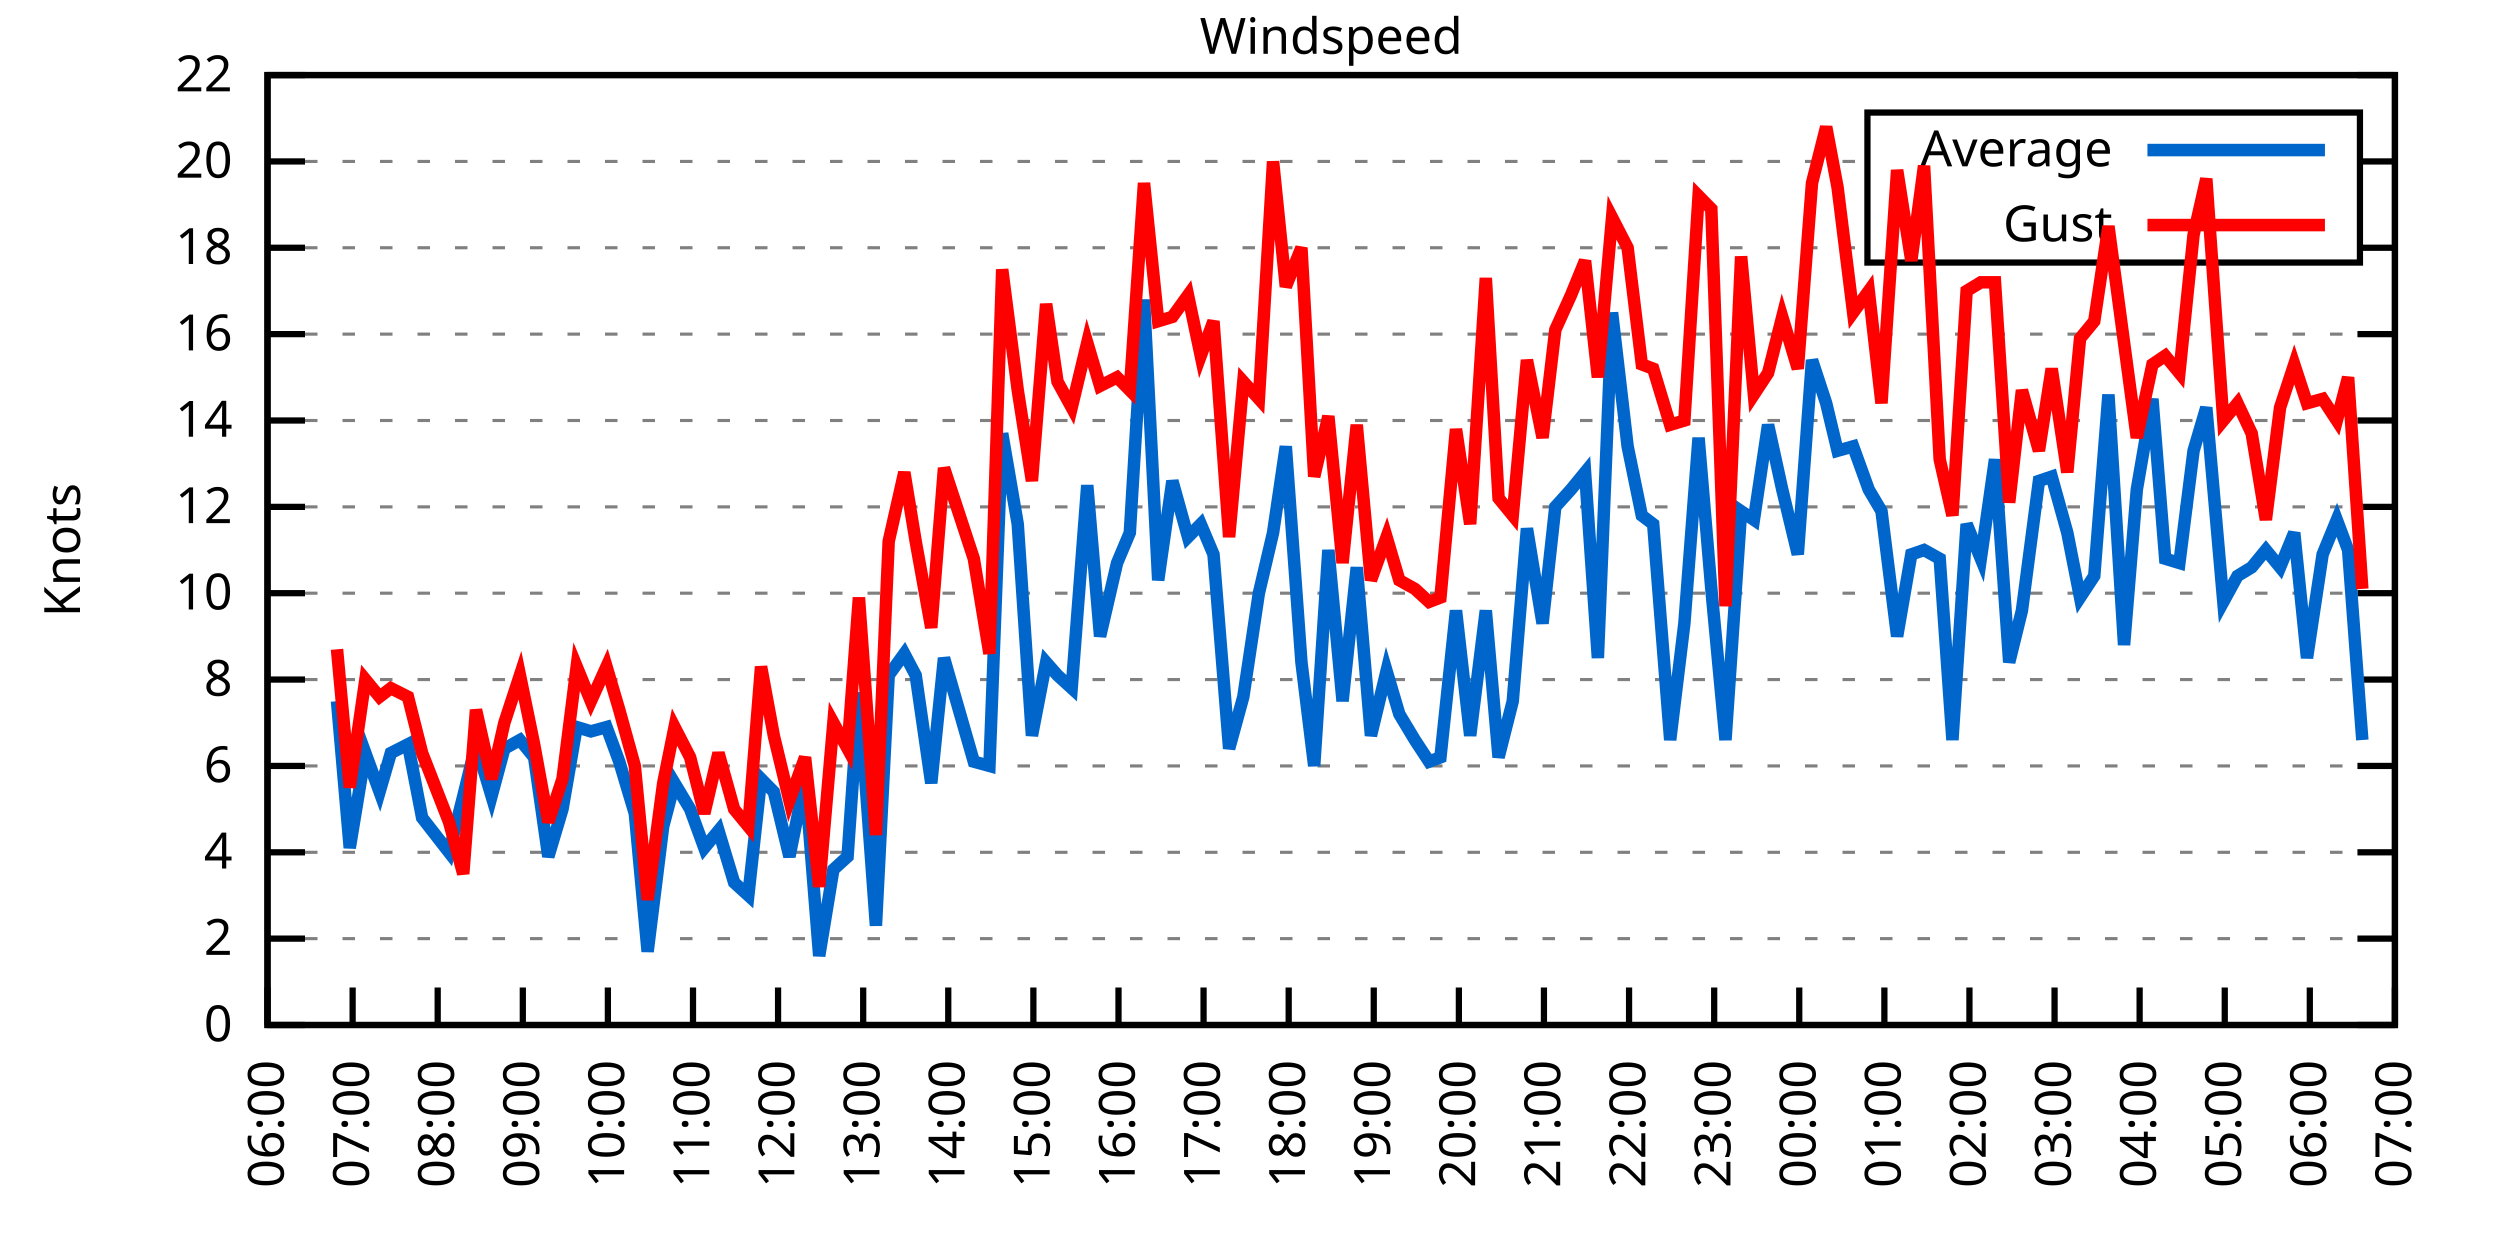
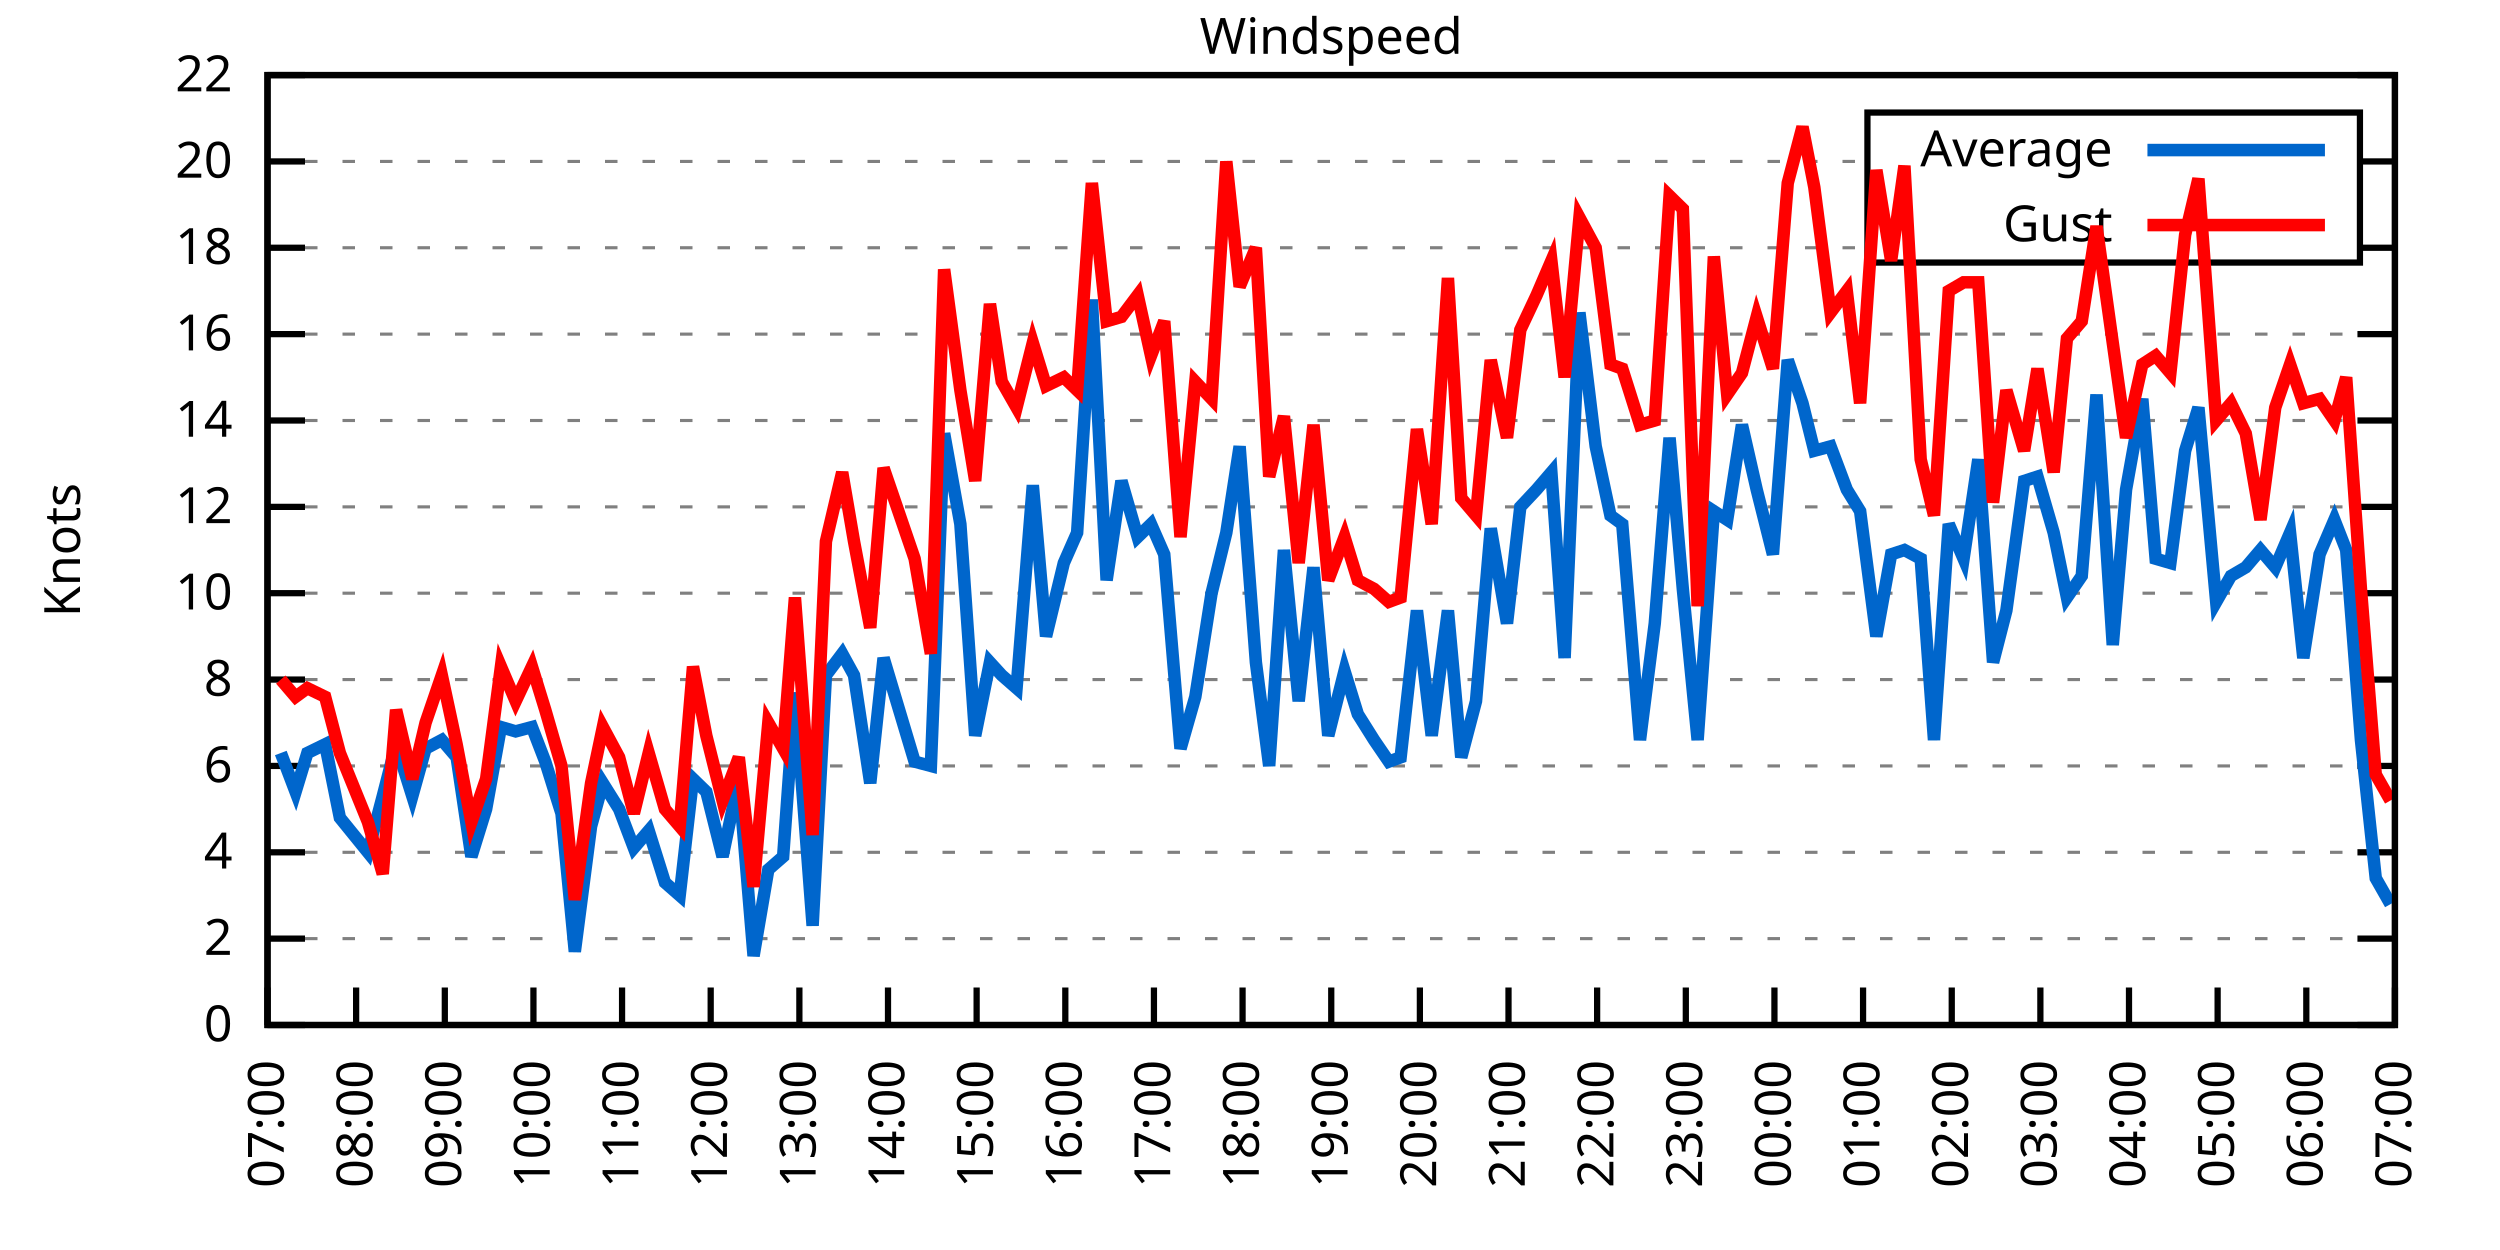
<svg xmlns="http://www.w3.org/2000/svg" xmlns:xlink="http://www.w3.org/1999/xlink" width="400" height="200" viewBox="0 0 400 200">
  <g id="gnuplot_canvas">
    <rect x="0" y="0" width="400" height="200" fill="none" />
    <defs>
      <circle id="gpDot" r="0.5" stroke-width="0.5" stroke="currentColor" />
      <path id="gpPt0" stroke-width="0.333" stroke="currentColor" d="M-1,0 h2 M0,-1 v2" />
      <path id="gpPt1" stroke-width="0.333" stroke="currentColor" d="M-1,-1 L1,1 M1,-1 L-1,1" />
      <path id="gpPt2" stroke-width="0.333" stroke="currentColor" d="M-1,0 L1,0 M0,-1 L0,1 M-1,-1 L1,1 M-1,1 L1,-1" />
      <rect id="gpPt3" stroke-width="0.333" stroke="currentColor" x="-1" y="-1" width="2" height="2" />
      <rect id="gpPt4" stroke-width="0.333" stroke="currentColor" fill="currentColor" x="-1" y="-1" width="2" height="2" />
      <circle id="gpPt5" stroke-width="0.333" stroke="currentColor" cx="0" cy="0" r="1" />
      <use xlink:href="#gpPt5" id="gpPt6" fill="currentColor" stroke="none" />
      <path id="gpPt7" stroke-width="0.333" stroke="currentColor" d="M0,-1.33 L-1.33,0.67 L1.33,0.67 z" />
      <use xlink:href="#gpPt7" id="gpPt8" fill="currentColor" stroke="none" />
      <use xlink:href="#gpPt7" id="gpPt9" stroke="currentColor" transform="rotate(180)" />
      <use xlink:href="#gpPt9" id="gpPt10" fill="currentColor" stroke="none" />
      <use xlink:href="#gpPt3" id="gpPt11" stroke="currentColor" transform="rotate(45)" />
      <use xlink:href="#gpPt11" id="gpPt12" fill="currentColor" stroke="none" />
      <path id="gpPt13" stroke-width="0.333" stroke="currentColor" d="M0,1.330 L1.265,0.411 L0.782,-1.067 L-0.782,-1.076 L-1.265,0.411 z" />
      <use xlink:href="#gpPt13" id="gpPt14" fill="currentColor" stroke="none" />
      <filter id="textbox" filterUnits="objectBoundingBox" x="0" y="0" height="1" width="1">
        <feFlood flood-color="white" flood-opacity="1" result="bgnd" />
        <feComposite in="SourceGraphic" in2="bgnd" operator="atop" />
      </filter>
      <filter id="greybox" filterUnits="objectBoundingBox" x="0" y="0" height="1" width="1">
        <feFlood flood-color="lightgrey" flood-opacity="1" result="grey" />
        <feComposite in="SourceGraphic" in2="grey" operator="atop" />
      </filter>
    </defs>
    <g fill="none" color="white" stroke="currentColor" stroke-width="1.00" stroke-linecap="butt" stroke-linejoin="miter">
</g>
    <g fill="none" color="black" stroke="currentColor" stroke-width="1.00" stroke-linecap="butt" stroke-linejoin="miter">
      <g stroke="none" shape-rendering="crispEdges">
        <polygon fill="rgb(255, 255, 255)" points="42.80,164.00 383.18,164.00 383.18,12.02 42.80,12.02 " />
      </g>
    </g>
    <g fill="none" color="black" stroke="currentColor" stroke-width="1.00" stroke-linecap="butt" stroke-linejoin="miter">
</g>
    <g fill="none" color="black" stroke="black" stroke-width="0.50" stroke-linecap="butt" stroke-linejoin="miter">
</g>
    <g fill="none" color="gray" stroke="currentColor" stroke-width="0.50" stroke-linecap="butt" stroke-linejoin="miter">
      <path stroke="gray" stroke-dasharray="2,4" class="gridline" d="M42.80,164.00 L383.19,164.00  " />
    </g>
    <g fill="none" color="gray" stroke="gray" stroke-width="1.00" stroke-linecap="butt" stroke-linejoin="miter">
</g>
    <g fill="none" color="black" stroke="currentColor" stroke-width="1.00" stroke-linecap="butt" stroke-linejoin="miter">
      <path stroke="black" d="M42.80,164.00 L48.80,164.00 M383.19,164.00 L377.19,164.00  " />
      <g transform="translate(37.20,166.60)" stroke="none" fill="black" font-family="Sans" font-size="8.00" text-anchor="end">
        <text>
          <tspan font-family="Sans"> 0</tspan>
        </text>
      </g>
    </g>
    <g fill="none" color="black" stroke="currentColor" stroke-width="1.00" stroke-linecap="butt" stroke-linejoin="miter">
</g>
    <g fill="none" color="black" stroke="black" stroke-width="0.50" stroke-linecap="butt" stroke-linejoin="miter">
</g>
    <g fill="none" color="gray" stroke="currentColor" stroke-width="0.50" stroke-linecap="butt" stroke-linejoin="miter">
      <path stroke="gray" stroke-dasharray="2,4" class="gridline" d="M42.80,150.18 L383.19,150.18  " />
    </g>
    <g fill="none" color="gray" stroke="gray" stroke-width="1.00" stroke-linecap="butt" stroke-linejoin="miter">
</g>
    <g fill="none" color="black" stroke="currentColor" stroke-width="1.00" stroke-linecap="butt" stroke-linejoin="miter">
      <path stroke="black" d="M42.80,150.18 L48.80,150.18 M383.19,150.18 L377.19,150.18  " />
      <g transform="translate(37.20,152.78)" stroke="none" fill="black" font-family="Sans" font-size="8.00" text-anchor="end">
        <text>
          <tspan font-family="Sans"> 2</tspan>
        </text>
      </g>
    </g>
    <g fill="none" color="black" stroke="currentColor" stroke-width="1.00" stroke-linecap="butt" stroke-linejoin="miter">
</g>
    <g fill="none" color="black" stroke="black" stroke-width="0.50" stroke-linecap="butt" stroke-linejoin="miter">
</g>
    <g fill="none" color="gray" stroke="currentColor" stroke-width="0.50" stroke-linecap="butt" stroke-linejoin="miter">
      <path stroke="gray" stroke-dasharray="2,4" class="gridline" d="M42.80,136.37 L383.19,136.37  " />
    </g>
    <g fill="none" color="gray" stroke="gray" stroke-width="1.00" stroke-linecap="butt" stroke-linejoin="miter">
</g>
    <g fill="none" color="black" stroke="currentColor" stroke-width="1.00" stroke-linecap="butt" stroke-linejoin="miter">
      <path stroke="black" d="M42.80,136.37 L48.80,136.37 M383.19,136.37 L377.19,136.37  " />
      <g transform="translate(37.20,138.97)" stroke="none" fill="black" font-family="Sans" font-size="8.00" text-anchor="end">
        <text>
          <tspan font-family="Sans"> 4</tspan>
        </text>
      </g>
    </g>
    <g fill="none" color="black" stroke="currentColor" stroke-width="1.00" stroke-linecap="butt" stroke-linejoin="miter">
</g>
    <g fill="none" color="black" stroke="black" stroke-width="0.50" stroke-linecap="butt" stroke-linejoin="miter">
</g>
    <g fill="none" color="gray" stroke="currentColor" stroke-width="0.50" stroke-linecap="butt" stroke-linejoin="miter">
      <path stroke="gray" stroke-dasharray="2,4" class="gridline" d="M42.80,122.55 L383.19,122.55  " />
    </g>
    <g fill="none" color="gray" stroke="gray" stroke-width="1.00" stroke-linecap="butt" stroke-linejoin="miter">
</g>
    <g fill="none" color="black" stroke="currentColor" stroke-width="1.00" stroke-linecap="butt" stroke-linejoin="miter">
      <path stroke="black" d="M42.80,122.55 L48.80,122.55 M383.19,122.55 L377.19,122.55  " />
      <g transform="translate(37.20,125.15)" stroke="none" fill="black" font-family="Sans" font-size="8.00" text-anchor="end">
        <text>
          <tspan font-family="Sans"> 6</tspan>
        </text>
      </g>
    </g>
    <g fill="none" color="black" stroke="currentColor" stroke-width="1.00" stroke-linecap="butt" stroke-linejoin="miter">
</g>
    <g fill="none" color="black" stroke="black" stroke-width="0.50" stroke-linecap="butt" stroke-linejoin="miter">
</g>
    <g fill="none" color="gray" stroke="currentColor" stroke-width="0.50" stroke-linecap="butt" stroke-linejoin="miter">
      <path stroke="gray" stroke-dasharray="2,4" class="gridline" d="M42.80,108.73 L383.19,108.73  " />
    </g>
    <g fill="none" color="gray" stroke="gray" stroke-width="1.00" stroke-linecap="butt" stroke-linejoin="miter">
</g>
    <g fill="none" color="black" stroke="currentColor" stroke-width="1.00" stroke-linecap="butt" stroke-linejoin="miter">
      <path stroke="black" d="M42.80,108.73 L48.80,108.73 M383.19,108.73 L377.19,108.73  " />
      <g transform="translate(37.20,111.33)" stroke="none" fill="black" font-family="Sans" font-size="8.00" text-anchor="end">
        <text>
          <tspan font-family="Sans"> 8</tspan>
        </text>
      </g>
    </g>
    <g fill="none" color="black" stroke="currentColor" stroke-width="1.00" stroke-linecap="butt" stroke-linejoin="miter">
</g>
    <g fill="none" color="black" stroke="black" stroke-width="0.50" stroke-linecap="butt" stroke-linejoin="miter">
</g>
    <g fill="none" color="gray" stroke="currentColor" stroke-width="0.50" stroke-linecap="butt" stroke-linejoin="miter">
      <path stroke="gray" stroke-dasharray="2,4" class="gridline" d="M42.80,94.91 L383.19,94.91  " />
    </g>
    <g fill="none" color="gray" stroke="gray" stroke-width="1.00" stroke-linecap="butt" stroke-linejoin="miter">
</g>
    <g fill="none" color="black" stroke="currentColor" stroke-width="1.00" stroke-linecap="butt" stroke-linejoin="miter">
      <path stroke="black" d="M42.80,94.91 L48.80,94.91 M383.19,94.91 L377.19,94.91  " />
      <g transform="translate(37.20,97.51)" stroke="none" fill="black" font-family="Sans" font-size="8.00" text-anchor="end">
        <text>
          <tspan font-family="Sans"> 10</tspan>
        </text>
      </g>
    </g>
    <g fill="none" color="black" stroke="currentColor" stroke-width="1.00" stroke-linecap="butt" stroke-linejoin="miter">
</g>
    <g fill="none" color="black" stroke="black" stroke-width="0.50" stroke-linecap="butt" stroke-linejoin="miter">
</g>
    <g fill="none" color="gray" stroke="currentColor" stroke-width="0.50" stroke-linecap="butt" stroke-linejoin="miter">
      <path stroke="gray" stroke-dasharray="2,4" class="gridline" d="M42.80,81.10 L383.19,81.10  " />
    </g>
    <g fill="none" color="gray" stroke="gray" stroke-width="1.00" stroke-linecap="butt" stroke-linejoin="miter">
</g>
    <g fill="none" color="black" stroke="currentColor" stroke-width="1.00" stroke-linecap="butt" stroke-linejoin="miter">
      <path stroke="black" d="M42.80,81.10 L48.80,81.10 M383.19,81.10 L377.19,81.10  " />
      <g transform="translate(37.20,83.70)" stroke="none" fill="black" font-family="Sans" font-size="8.00" text-anchor="end">
        <text>
          <tspan font-family="Sans"> 12</tspan>
        </text>
      </g>
    </g>
    <g fill="none" color="black" stroke="currentColor" stroke-width="1.00" stroke-linecap="butt" stroke-linejoin="miter">
</g>
    <g fill="none" color="black" stroke="black" stroke-width="0.50" stroke-linecap="butt" stroke-linejoin="miter">
</g>
    <g fill="none" color="gray" stroke="currentColor" stroke-width="0.50" stroke-linecap="butt" stroke-linejoin="miter">
      <path stroke="gray" stroke-dasharray="2,4" class="gridline" d="M42.80,67.28 L383.19,67.28  " />
    </g>
    <g fill="none" color="gray" stroke="gray" stroke-width="1.00" stroke-linecap="butt" stroke-linejoin="miter">
</g>
    <g fill="none" color="black" stroke="currentColor" stroke-width="1.00" stroke-linecap="butt" stroke-linejoin="miter">
      <path stroke="black" d="M42.80,67.28 L48.80,67.28 M383.19,67.28 L377.19,67.28  " />
      <g transform="translate(37.20,69.88)" stroke="none" fill="black" font-family="Sans" font-size="8.00" text-anchor="end">
        <text>
          <tspan font-family="Sans"> 14</tspan>
        </text>
      </g>
    </g>
    <g fill="none" color="black" stroke="currentColor" stroke-width="1.00" stroke-linecap="butt" stroke-linejoin="miter">
</g>
    <g fill="none" color="black" stroke="black" stroke-width="0.50" stroke-linecap="butt" stroke-linejoin="miter">
</g>
    <g fill="none" color="gray" stroke="currentColor" stroke-width="0.50" stroke-linecap="butt" stroke-linejoin="miter">
      <path stroke="gray" stroke-dasharray="2,4" class="gridline" d="M42.80,53.46 L383.19,53.46  " />
    </g>
    <g fill="none" color="gray" stroke="gray" stroke-width="1.00" stroke-linecap="butt" stroke-linejoin="miter">
</g>
    <g fill="none" color="black" stroke="currentColor" stroke-width="1.00" stroke-linecap="butt" stroke-linejoin="miter">
      <path stroke="black" d="M42.80,53.46 L48.80,53.46 M383.19,53.46 L377.19,53.46  " />
      <g transform="translate(37.20,56.06)" stroke="none" fill="black" font-family="Sans" font-size="8.00" text-anchor="end">
        <text>
          <tspan font-family="Sans"> 16</tspan>
        </text>
      </g>
    </g>
    <g fill="none" color="black" stroke="currentColor" stroke-width="1.00" stroke-linecap="butt" stroke-linejoin="miter">
</g>
    <g fill="none" color="black" stroke="black" stroke-width="0.50" stroke-linecap="butt" stroke-linejoin="miter">
</g>
    <g fill="none" color="gray" stroke="currentColor" stroke-width="0.50" stroke-linecap="butt" stroke-linejoin="miter">
      <path stroke="gray" stroke-dasharray="2,4" class="gridline" d="M42.80,39.64 L298.79,39.64 M377.59,39.64 L383.19,39.64  " />
    </g>
    <g fill="none" color="gray" stroke="gray" stroke-width="1.00" stroke-linecap="butt" stroke-linejoin="miter">
</g>
    <g fill="none" color="black" stroke="currentColor" stroke-width="1.00" stroke-linecap="butt" stroke-linejoin="miter">
      <path stroke="black" d="M42.80,39.64 L48.80,39.64 M383.19,39.64 L377.19,39.64  " />
      <g transform="translate(37.20,42.24)" stroke="none" fill="black" font-family="Sans" font-size="8.00" text-anchor="end">
        <text>
          <tspan font-family="Sans"> 18</tspan>
        </text>
      </g>
    </g>
    <g fill="none" color="black" stroke="currentColor" stroke-width="1.00" stroke-linecap="butt" stroke-linejoin="miter">
</g>
    <g fill="none" color="black" stroke="black" stroke-width="0.50" stroke-linecap="butt" stroke-linejoin="miter">
</g>
    <g fill="none" color="gray" stroke="currentColor" stroke-width="0.50" stroke-linecap="butt" stroke-linejoin="miter">
      <path stroke="gray" stroke-dasharray="2,4" class="gridline" d="M42.80,25.83 L298.79,25.83 M377.59,25.83 L383.19,25.83  " />
    </g>
    <g fill="none" color="gray" stroke="gray" stroke-width="1.00" stroke-linecap="butt" stroke-linejoin="miter">
</g>
    <g fill="none" color="black" stroke="currentColor" stroke-width="1.00" stroke-linecap="butt" stroke-linejoin="miter">
      <path stroke="black" d="M42.80,25.83 L48.80,25.83 M383.19,25.83 L377.19,25.83  " />
      <g transform="translate(37.20,28.43)" stroke="none" fill="black" font-family="Sans" font-size="8.00" text-anchor="end">
        <text>
          <tspan font-family="Sans"> 20</tspan>
        </text>
      </g>
    </g>
    <g fill="none" color="black" stroke="currentColor" stroke-width="1.00" stroke-linecap="butt" stroke-linejoin="miter">
</g>
    <g fill="none" color="black" stroke="black" stroke-width="0.50" stroke-linecap="butt" stroke-linejoin="miter">
</g>
    <g fill="none" color="gray" stroke="currentColor" stroke-width="0.50" stroke-linecap="butt" stroke-linejoin="miter">
      <path stroke="gray" stroke-dasharray="2,4" class="gridline" d="M42.80,12.01 L383.19,12.01  " />
    </g>
    <g fill="none" color="gray" stroke="gray" stroke-width="1.00" stroke-linecap="butt" stroke-linejoin="miter">
</g>
    <g fill="none" color="black" stroke="currentColor" stroke-width="1.00" stroke-linecap="butt" stroke-linejoin="miter">
      <path stroke="black" d="M42.80,12.01 L48.80,12.01 M383.19,12.01 L377.19,12.01  " />
      <g transform="translate(37.20,14.61)" stroke="none" fill="black" font-family="Sans" font-size="8.00" text-anchor="end">
        <text>
          <tspan font-family="Sans"> 22</tspan>
        </text>
      </g>
    </g>
    <g fill="none" color="black" stroke="currentColor" stroke-width="1.00" stroke-linecap="butt" stroke-linejoin="miter">
      <path stroke="black" d="M42.80,164.00 L42.80,158.00  " />
      <g transform="translate(45.40,169.60) rotate(270.00)" stroke="none" fill="black" font-family="Sans" font-size="8.00" text-anchor="end">
        <text>
-           <tspan font-family="Sans">06:00</tspan>
-         </text>
-       </g>
-     </g>
-     <g fill="none" color="black" stroke="currentColor" stroke-width="1.00" stroke-linecap="butt" stroke-linejoin="miter">
-       <path stroke="black" d="M56.42,164.00 L56.42,158.00  " />
-       <g transform="translate(59.02,169.60) rotate(270.00)" stroke="none" fill="black" font-family="Sans" font-size="8.00" text-anchor="end">
-         <text>
          <tspan font-family="Sans">07:00</tspan>
        </text>
      </g>
    </g>
    <g fill="none" color="black" stroke="currentColor" stroke-width="1.00" stroke-linecap="butt" stroke-linejoin="miter">
-       <path stroke="black" d="M70.03,164.00 L70.03,158.00  " />
-       <g transform="translate(72.63,169.60) rotate(270.00)" stroke="none" fill="black" font-family="Sans" font-size="8.00" text-anchor="end">
+       <path stroke="black" d="M56.98,164.00 L56.98,158.00  " />
+       <g transform="translate(59.58,169.60) rotate(270.00)" stroke="none" fill="black" font-family="Sans" font-size="8.00" text-anchor="end">
        <text>
          <tspan font-family="Sans">08:00</tspan>
        </text>
      </g>
    </g>
    <g fill="none" color="black" stroke="currentColor" stroke-width="1.00" stroke-linecap="butt" stroke-linejoin="miter">
-       <path stroke="black" d="M83.65,164.00 L83.65,158.00  " />
-       <g transform="translate(86.25,169.60) rotate(270.00)" stroke="none" fill="black" font-family="Sans" font-size="8.00" text-anchor="end">
+       <path stroke="black" d="M71.17,164.00 L71.17,158.00  " />
+       <g transform="translate(73.77,169.60) rotate(270.00)" stroke="none" fill="black" font-family="Sans" font-size="8.00" text-anchor="end">
        <text>
          <tspan font-family="Sans">09:00</tspan>
        </text>
      </g>
    </g>
    <g fill="none" color="black" stroke="currentColor" stroke-width="1.00" stroke-linecap="butt" stroke-linejoin="miter">
-       <path stroke="black" d="M97.26,164.00 L97.26,158.00  " />
-       <g transform="translate(99.86,169.60) rotate(270.00)" stroke="none" fill="black" font-family="Sans" font-size="8.00" text-anchor="end">
+       <path stroke="black" d="M85.35,164.00 L85.35,158.00  " />
+       <g transform="translate(87.95,169.60) rotate(270.00)" stroke="none" fill="black" font-family="Sans" font-size="8.00" text-anchor="end">
        <text>
          <tspan font-family="Sans">10:00</tspan>
        </text>
      </g>
    </g>
    <g fill="none" color="black" stroke="currentColor" stroke-width="1.00" stroke-linecap="butt" stroke-linejoin="miter">
-       <path stroke="black" d="M110.88,164.00 L110.88,158.00  " />
-       <g transform="translate(113.48,169.60) rotate(270.00)" stroke="none" fill="black" font-family="Sans" font-size="8.00" text-anchor="end">
+       <path stroke="black" d="M99.53,164.00 L99.53,158.00  " />
+       <g transform="translate(102.13,169.60) rotate(270.00)" stroke="none" fill="black" font-family="Sans" font-size="8.00" text-anchor="end">
        <text>
          <tspan font-family="Sans">11:00</tspan>
        </text>
      </g>
    </g>
    <g fill="none" color="black" stroke="currentColor" stroke-width="1.00" stroke-linecap="butt" stroke-linejoin="miter">
-       <path stroke="black" d="M124.49,164.00 L124.49,158.00  " />
-       <g transform="translate(127.09,169.60) rotate(270.00)" stroke="none" fill="black" font-family="Sans" font-size="8.00" text-anchor="end">
+       <path stroke="black" d="M113.71,164.00 L113.71,158.00  " />
+       <g transform="translate(116.31,169.60) rotate(270.00)" stroke="none" fill="black" font-family="Sans" font-size="8.00" text-anchor="end">
        <text>
          <tspan font-family="Sans">12:00</tspan>
        </text>
      </g>
    </g>
    <g fill="none" color="black" stroke="currentColor" stroke-width="1.00" stroke-linecap="butt" stroke-linejoin="miter">
-       <path stroke="black" d="M138.11,164.00 L138.11,158.00  " />
-       <g transform="translate(140.71,169.60) rotate(270.00)" stroke="none" fill="black" font-family="Sans" font-size="8.00" text-anchor="end">
+       <path stroke="black" d="M127.90,164.00 L127.90,158.00  " />
+       <g transform="translate(130.50,169.60) rotate(270.00)" stroke="none" fill="black" font-family="Sans" font-size="8.00" text-anchor="end">
        <text>
          <tspan font-family="Sans">13:00</tspan>
        </text>
      </g>
    </g>
    <g fill="none" color="black" stroke="currentColor" stroke-width="1.00" stroke-linecap="butt" stroke-linejoin="miter">
-       <path stroke="black" d="M151.72,164.00 L151.72,158.00  " />
-       <g transform="translate(154.32,169.60) rotate(270.00)" stroke="none" fill="black" font-family="Sans" font-size="8.00" text-anchor="end">
+       <path stroke="black" d="M142.08,164.00 L142.08,158.00  " />
+       <g transform="translate(144.68,169.60) rotate(270.00)" stroke="none" fill="black" font-family="Sans" font-size="8.00" text-anchor="end">
        <text>
          <tspan font-family="Sans">14:00</tspan>
        </text>
      </g>
    </g>
    <g fill="none" color="black" stroke="currentColor" stroke-width="1.00" stroke-linecap="butt" stroke-linejoin="miter">
-       <path stroke="black" d="M165.34,164.00 L165.34,158.00  " />
-       <g transform="translate(167.94,169.60) rotate(270.00)" stroke="none" fill="black" font-family="Sans" font-size="8.00" text-anchor="end">
+       <path stroke="black" d="M156.26,164.00 L156.26,158.00  " />
+       <g transform="translate(158.86,169.60) rotate(270.00)" stroke="none" fill="black" font-family="Sans" font-size="8.00" text-anchor="end">
        <text>
          <tspan font-family="Sans">15:00</tspan>
        </text>
      </g>
    </g>
    <g fill="none" color="black" stroke="currentColor" stroke-width="1.00" stroke-linecap="butt" stroke-linejoin="miter">
-       <path stroke="black" d="M178.96,164.00 L178.96,158.00  " />
-       <g transform="translate(181.56,169.60) rotate(270.00)" stroke="none" fill="black" font-family="Sans" font-size="8.00" text-anchor="end">
+       <path stroke="black" d="M170.45,164.00 L170.45,158.00  " />
+       <g transform="translate(173.05,169.60) rotate(270.00)" stroke="none" fill="black" font-family="Sans" font-size="8.00" text-anchor="end">
        <text>
          <tspan font-family="Sans">16:00</tspan>
        </text>
      </g>
    </g>
    <g fill="none" color="black" stroke="currentColor" stroke-width="1.00" stroke-linecap="butt" stroke-linejoin="miter">
-       <path stroke="black" d="M192.57,164.00 L192.57,158.00  " />
-       <g transform="translate(195.17,169.60) rotate(270.00)" stroke="none" fill="black" font-family="Sans" font-size="8.00" text-anchor="end">
+       <path stroke="black" d="M184.63,164.00 L184.63,158.00  " />
+       <g transform="translate(187.23,169.60) rotate(270.00)" stroke="none" fill="black" font-family="Sans" font-size="8.00" text-anchor="end">
        <text>
          <tspan font-family="Sans">17:00</tspan>
        </text>
      </g>
    </g>
    <g fill="none" color="black" stroke="currentColor" stroke-width="1.00" stroke-linecap="butt" stroke-linejoin="miter">
-       <path stroke="black" d="M206.19,164.00 L206.19,158.00  " />
-       <g transform="translate(208.79,169.60) rotate(270.00)" stroke="none" fill="black" font-family="Sans" font-size="8.00" text-anchor="end">
+       <path stroke="black" d="M198.81,164.00 L198.81,158.00  " />
+       <g transform="translate(201.41,169.60) rotate(270.00)" stroke="none" fill="black" font-family="Sans" font-size="8.00" text-anchor="end">
        <text>
          <tspan font-family="Sans">18:00</tspan>
        </text>
      </g>
    </g>
    <g fill="none" color="black" stroke="currentColor" stroke-width="1.00" stroke-linecap="butt" stroke-linejoin="miter">
-       <path stroke="black" d="M219.80,164.00 L219.80,158.00  " />
-       <g transform="translate(222.40,169.60) rotate(270.00)" stroke="none" fill="black" font-family="Sans" font-size="8.00" text-anchor="end">
+       <path stroke="black" d="M213.00,164.00 L213.00,158.00  " />
+       <g transform="translate(215.60,169.60) rotate(270.00)" stroke="none" fill="black" font-family="Sans" font-size="8.00" text-anchor="end">
        <text>
          <tspan font-family="Sans">19:00</tspan>
        </text>
      </g>
    </g>
    <g fill="none" color="black" stroke="currentColor" stroke-width="1.00" stroke-linecap="butt" stroke-linejoin="miter">
-       <path stroke="black" d="M233.42,164.00 L233.42,158.00  " />
-       <g transform="translate(236.02,169.60) rotate(270.00)" stroke="none" fill="black" font-family="Sans" font-size="8.00" text-anchor="end">
+       <path stroke="black" d="M227.18,164.00 L227.18,158.00  " />
+       <g transform="translate(229.78,169.60) rotate(270.00)" stroke="none" fill="black" font-family="Sans" font-size="8.00" text-anchor="end">
        <text>
          <tspan font-family="Sans">20:00</tspan>
        </text>
      </g>
    </g>
    <g fill="none" color="black" stroke="currentColor" stroke-width="1.00" stroke-linecap="butt" stroke-linejoin="miter">
-       <path stroke="black" d="M247.03,164.00 L247.03,158.00  " />
-       <g transform="translate(249.63,169.60) rotate(270.00)" stroke="none" fill="black" font-family="Sans" font-size="8.00" text-anchor="end">
+       <path stroke="black" d="M241.36,164.00 L241.36,158.00  " />
+       <g transform="translate(243.96,169.60) rotate(270.00)" stroke="none" fill="black" font-family="Sans" font-size="8.00" text-anchor="end">
        <text>
          <tspan font-family="Sans">21:00</tspan>
        </text>
      </g>
    </g>
    <g fill="none" color="black" stroke="currentColor" stroke-width="1.00" stroke-linecap="butt" stroke-linejoin="miter">
-       <path stroke="black" d="M260.65,164.00 L260.65,158.00  " />
-       <g transform="translate(263.25,169.60) rotate(270.00)" stroke="none" fill="black" font-family="Sans" font-size="8.00" text-anchor="end">
+       <path stroke="black" d="M255.54,164.00 L255.54,158.00  " />
+       <g transform="translate(258.14,169.60) rotate(270.00)" stroke="none" fill="black" font-family="Sans" font-size="8.00" text-anchor="end">
        <text>
          <tspan font-family="Sans">22:00</tspan>
        </text>
      </g>
    </g>
    <g fill="none" color="black" stroke="currentColor" stroke-width="1.00" stroke-linecap="butt" stroke-linejoin="miter">
-       <path stroke="black" d="M274.27,164.00 L274.27,158.00  " />
-       <g transform="translate(276.87,169.60) rotate(270.00)" stroke="none" fill="black" font-family="Sans" font-size="8.00" text-anchor="end">
+       <path stroke="black" d="M269.73,164.00 L269.73,158.00  " />
+       <g transform="translate(272.33,169.60) rotate(270.00)" stroke="none" fill="black" font-family="Sans" font-size="8.00" text-anchor="end">
        <text>
          <tspan font-family="Sans">23:00</tspan>
        </text>
      </g>
    </g>
    <g fill="none" color="black" stroke="currentColor" stroke-width="1.00" stroke-linecap="butt" stroke-linejoin="miter">
-       <path stroke="black" d="M287.88,164.00 L287.88,158.00  " />
-       <g transform="translate(290.48,169.60) rotate(270.00)" stroke="none" fill="black" font-family="Sans" font-size="8.00" text-anchor="end">
+       <path stroke="black" d="M283.91,164.00 L283.91,158.00  " />
+       <g transform="translate(286.51,169.60) rotate(270.00)" stroke="none" fill="black" font-family="Sans" font-size="8.00" text-anchor="end">
        <text>
          <tspan font-family="Sans">00:00</tspan>
        </text>
      </g>
    </g>
    <g fill="none" color="black" stroke="currentColor" stroke-width="1.00" stroke-linecap="butt" stroke-linejoin="miter">
-       <path stroke="black" d="M301.50,164.00 L301.50,158.00  " />
-       <g transform="translate(304.10,169.60) rotate(270.00)" stroke="none" fill="black" font-family="Sans" font-size="8.00" text-anchor="end">
+       <path stroke="black" d="M298.09,164.00 L298.09,158.00  " />
+       <g transform="translate(300.69,169.60) rotate(270.00)" stroke="none" fill="black" font-family="Sans" font-size="8.00" text-anchor="end">
        <text>
          <tspan font-family="Sans">01:00</tspan>
        </text>
      </g>
    </g>
    <g fill="none" color="black" stroke="currentColor" stroke-width="1.00" stroke-linecap="butt" stroke-linejoin="miter">
-       <path stroke="black" d="M315.11,164.00 L315.11,158.00  " />
-       <g transform="translate(317.71,169.60) rotate(270.00)" stroke="none" fill="black" font-family="Sans" font-size="8.00" text-anchor="end">
+       <path stroke="black" d="M312.28,164.00 L312.28,158.00  " />
+       <g transform="translate(314.88,169.60) rotate(270.00)" stroke="none" fill="black" font-family="Sans" font-size="8.00" text-anchor="end">
        <text>
          <tspan font-family="Sans">02:00</tspan>
        </text>
      </g>
    </g>
    <g fill="none" color="black" stroke="currentColor" stroke-width="1.00" stroke-linecap="butt" stroke-linejoin="miter">
-       <path stroke="black" d="M328.73,164.00 L328.73,158.00  " />
-       <g transform="translate(331.33,169.60) rotate(270.00)" stroke="none" fill="black" font-family="Sans" font-size="8.00" text-anchor="end">
+       <path stroke="black" d="M326.46,164.00 L326.46,158.00  " />
+       <g transform="translate(329.06,169.60) rotate(270.00)" stroke="none" fill="black" font-family="Sans" font-size="8.00" text-anchor="end">
        <text>
          <tspan font-family="Sans">03:00</tspan>
        </text>
      </g>
    </g>
    <g fill="none" color="black" stroke="currentColor" stroke-width="1.00" stroke-linecap="butt" stroke-linejoin="miter">
-       <path stroke="black" d="M342.34,164.00 L342.34,158.00  " />
-       <g transform="translate(344.94,169.60) rotate(270.00)" stroke="none" fill="black" font-family="Sans" font-size="8.00" text-anchor="end">
+       <path stroke="black" d="M340.64,164.00 L340.64,158.00  " />
+       <g transform="translate(343.24,169.60) rotate(270.00)" stroke="none" fill="black" font-family="Sans" font-size="8.00" text-anchor="end">
        <text>
          <tspan font-family="Sans">04:00</tspan>
        </text>
      </g>
    </g>
    <g fill="none" color="black" stroke="currentColor" stroke-width="1.00" stroke-linecap="butt" stroke-linejoin="miter">
-       <path stroke="black" d="M355.96,164.00 L355.96,158.00  " />
-       <g transform="translate(358.56,169.60) rotate(270.00)" stroke="none" fill="black" font-family="Sans" font-size="8.00" text-anchor="end">
+       <path stroke="black" d="M354.82,164.00 L354.82,158.00  " />
+       <g transform="translate(357.42,169.60) rotate(270.00)" stroke="none" fill="black" font-family="Sans" font-size="8.00" text-anchor="end">
        <text>
          <tspan font-family="Sans">05:00</tspan>
        </text>
      </g>
    </g>
    <g fill="none" color="black" stroke="currentColor" stroke-width="1.00" stroke-linecap="butt" stroke-linejoin="miter">
-       <path stroke="black" d="M369.57,164.00 L369.57,158.00  " />
-       <g transform="translate(372.17,169.60) rotate(270.00)" stroke="none" fill="black" font-family="Sans" font-size="8.00" text-anchor="end">
+       <path stroke="black" d="M369.01,164.00 L369.01,158.00  " />
+       <g transform="translate(371.61,169.60) rotate(270.00)" stroke="none" fill="black" font-family="Sans" font-size="8.00" text-anchor="end">
        <text>
          <tspan font-family="Sans">06:00</tspan>
        </text>
      </g>
    </g>
    <g fill="none" color="black" stroke="currentColor" stroke-width="1.00" stroke-linecap="butt" stroke-linejoin="miter">
      <path stroke="black" d="M383.19,164.00 L383.19,158.00  " />
      <g transform="translate(385.79,169.60) rotate(270.00)" stroke="none" fill="black" font-family="Sans" font-size="8.00" text-anchor="end">
        <text>
          <tspan font-family="Sans">07:00</tspan>
        </text>
      </g>
    </g>
    <g fill="none" color="black" stroke="currentColor" stroke-width="1.00" stroke-linecap="butt" stroke-linejoin="miter">
</g>
    <g fill="none" color="black" stroke="currentColor" stroke-width="1.00" stroke-linecap="butt" stroke-linejoin="miter">
      <path stroke="black" d="M42.80,12.01 L42.80,164.00 L383.19,164.00 L383.19,12.01 L42.80,12.01 Z  " />
    </g>
    <g fill="none" color="black" stroke="currentColor" stroke-width="1.00" stroke-linecap="butt" stroke-linejoin="miter">
</g>
    <g fill="none" color="black" stroke="currentColor" stroke-width="1.00" stroke-linecap="butt" stroke-linejoin="miter">
      <path stroke="black" d="M298.79,42.01 L298.79,18.01 L377.59,18.01 L377.59,42.01 L298.79,42.01 Z  " />
    </g>
    <g id="Windspeed_plot_1">
      <g fill="none" color="white" stroke="black" stroke-width="2.00" stroke-linecap="butt" stroke-linejoin="miter">
</g>
      <g fill="none" color="black" stroke="currentColor" stroke-width="2.00" stroke-linecap="butt" stroke-linejoin="miter">
        <g transform="translate(337.99,26.61)" stroke="none" fill="black" font-family="Sans" font-size="8.00" text-anchor="end">
          <text>
            <tspan font-family="Sans">Average</tspan>
          </text>
        </g>
      </g>
      <g fill="none" color="black" stroke="currentColor" stroke-width="2.00" stroke-linecap="butt" stroke-linejoin="miter">
-         <path stroke="rgb(  0, 102, 204)" d="M343.59,24.01 L371.99,24.01 M53.92,112.19 L55.96,135.67 L58.46,120.48 L60.73,126.69 L62.54,120.48 L65.27,119.09   L67.54,130.84 L71.85,136.37 L74.12,127.38 L76.16,119.09 L78.65,127.38 L80.70,119.78 L83.19,118.40 L85.46,121.17   L87.73,137.06 L90.00,129.46 L92.27,116.33 L94.54,117.02 L97.04,116.33 L99.08,121.86 L101.57,130.15 L103.62,152.26   L106.11,132.22 L107.93,125.31 L110.42,129.46 L112.69,135.67 L114.96,132.91 L117.46,141.20 L119.73,143.27 L121.77,124.62   L123.81,126.69 L126.31,137.06 L128.81,124.62 L131.07,152.95 L133.34,139.13 L135.61,137.06 L137.43,110.80 L140.15,148.11   L142.19,108.04 L144.69,104.59 L146.51,108.04 L149.00,125.31 L151.04,105.28 L155.81,121.86 L158.31,122.55 L160.35,69.35   L162.84,83.86 L165.11,117.71 L167.38,105.97 L169.20,108.04 L171.47,110.11 L173.96,77.64 L176.01,101.82 L178.73,90.08   L180.77,85.24 L183.04,47.93 L185.31,92.84 L187.58,76.95 L190.08,85.93 L192.12,83.86 L194.16,88.70 L196.66,119.78   L198.93,111.49 L201.42,94.91 L203.69,85.24 L205.73,71.42 L208.23,105.97 L210.27,122.55 L212.54,88.00 L214.81,112.19   L217.08,90.77 L219.35,117.71 L221.85,107.35 L223.89,114.26 L226.38,118.40 L228.65,121.86 L230.47,121.17 L232.96,97.68   L235.23,117.71 L237.73,97.68 L239.77,121.17 L242.04,112.19 L244.31,84.55 L246.81,99.75 L248.85,81.10 L251.35,78.33   L253.61,75.57 L255.66,105.28 L257.93,50.01 L260.42,71.42 L262.69,82.48 L264.51,83.86 L267.23,118.40 L269.50,99.75   L271.77,70.04 L273.81,94.22 L276.08,118.40 L278.58,81.79 L280.62,83.17 L282.89,67.97 L285.16,78.33 L287.65,88.70   L289.92,57.61 L292.19,64.52 L294.01,72.12 L296.50,71.42 L299.00,78.33 L301.04,81.79 L303.54,101.82 L305.81,88.70   L307.85,88.00 L310.35,89.39 L312.39,118.40 L314.66,83.86 L316.93,89.39 L319.20,73.50 L321.47,105.97 L323.51,97.68   L326.23,76.95 L328.27,76.26 L330.77,85.24 L332.81,95.60 L335.08,92.15 L337.35,63.13 L339.85,103.20 L341.89,78.33   L344.39,63.82 L346.43,89.39 L348.70,90.08 L350.97,72.12 L353.01,65.21 L355.73,96.30 L358.00,92.15 L360.27,90.77   L362.54,88.00 L364.81,90.77 L367.08,85.24 L369.12,105.28 L371.62,88.70 L373.89,83.17 L375.70,88.00 L377.97,118.40    " />
+         <path stroke="rgb(  0, 102, 204)" d="M343.59,24.01 L371.99,24.01 M44.93,120.48 L47.29,126.69 L49.18,120.48 L52.02,119.09 L54.38,130.84 L58.87,136.37   L61.24,127.38 L63.37,119.09 L65.97,127.38 L68.09,119.78 L70.69,118.40 L73.06,121.17 L75.42,137.06 L77.78,129.46   L80.15,116.33 L82.51,117.02 L85.11,116.33 L87.24,121.86 L89.84,130.15 L91.97,152.26 L94.57,132.22 L96.46,125.31   L99.06,129.46 L101.42,135.67 L103.79,132.91 L106.39,141.20 L108.75,143.27 L110.88,124.62 L113.01,126.69 L115.61,137.06   L118.21,124.62 L120.57,152.95 L122.93,139.13 L125.30,137.06 L127.19,110.80 L130.02,148.11 L132.15,108.04 L134.75,104.59   L136.64,108.04 L139.24,125.31 L141.37,105.28 L146.34,121.86 L148.94,122.55 L151.06,69.35 L153.66,83.86 L156.03,117.71   L158.39,105.97 L160.28,108.04 L162.65,110.11 L165.25,77.64 L167.37,101.82 L170.21,90.08 L172.34,85.24 L174.70,47.93   L177.06,92.84 L179.43,76.95 L182.03,85.93 L184.16,83.86 L186.28,88.70 L188.88,119.78 L191.25,111.49 L193.85,94.91   L196.21,85.24 L198.34,71.42 L200.94,105.97 L203.07,122.55 L205.43,88.00 L207.79,112.19 L210.16,90.77 L212.52,117.71   L215.12,107.35 L217.25,114.26 L219.85,118.40 L222.21,121.86 L224.10,121.17 L226.71,97.68 L229.07,117.71 L231.67,97.68   L233.80,121.17 L236.16,112.19 L238.52,84.55 L241.12,99.75 L243.25,81.10 L245.85,78.33 L248.22,75.57 L250.34,105.28   L252.71,50.01 L255.31,71.42 L257.67,82.48 L259.56,83.86 L262.40,118.40 L264.76,99.75 L267.13,70.04 L269.25,94.22   L271.62,118.40 L274.22,81.79 L276.35,83.17 L278.71,67.97 L281.07,78.33 L283.67,88.70 L286.04,57.61 L288.40,64.52   L290.29,72.12 L292.89,71.42 L295.49,78.33 L297.62,81.79 L300.22,101.82 L302.58,88.70 L304.71,88.00 L307.31,89.39   L309.44,118.40 L311.80,83.86 L314.17,89.39 L316.53,73.50 L318.89,105.97 L321.02,97.68 L323.86,76.95 L325.99,76.26   L328.59,85.24 L330.71,95.60 L333.08,92.15 L335.44,63.13 L338.04,103.20 L340.17,78.33 L342.77,63.82 L344.90,89.39   L347.26,90.08 L349.62,72.12 L351.75,65.21 L354.59,96.30 L356.95,92.15 L359.32,90.77 L361.68,88.00 L364.04,90.77   L366.41,85.24 L368.53,105.28 L371.13,88.70 L373.50,83.17 L375.39,88.00 L377.75,118.40 L380.12,140.51 L382.48,144.66    " />
      </g>
    </g>
    <g id="Windspeed_plot_2">
      <g fill="none" color="black" stroke="currentColor" stroke-width="2.00" stroke-linecap="butt" stroke-linejoin="miter">
        <g transform="translate(337.99,38.61)" stroke="none" fill="black" font-family="Sans" font-size="8.00" text-anchor="end">
          <text>
            <tspan font-family="Sans">Gust</tspan>
          </text>
        </g>
      </g>
      <g fill="none" color="black" stroke="currentColor" stroke-width="2.00" stroke-linecap="butt" stroke-linejoin="miter">
-         <path stroke="rgb(255,   0,   0)" d="M343.59,36.01 L371.99,36.01 M53.92,103.89 L55.96,126.00 L58.46,108.73 L60.73,111.49 L62.54,110.11 L65.27,111.49   L67.54,120.48 L71.85,131.53 L74.12,139.82 L76.16,113.57 L78.65,124.62 L80.70,115.64 L83.19,108.04 L85.46,119.09   L87.73,131.53 L90.00,124.62 L92.27,106.66 L94.54,112.19 L97.04,106.66 L99.08,113.57 L101.57,122.55 L103.62,143.96   L106.11,125.31 L107.93,116.33 L110.42,121.17 L112.69,130.15 L114.96,120.48 L117.46,129.46 L119.73,132.22 L121.77,106.66   L123.81,117.71 L126.31,128.08 L128.81,121.17 L131.07,141.89 L133.34,115.64 L135.61,119.78 L137.43,95.60 L140.15,133.60   L142.19,86.62 L144.69,75.57 L146.51,86.62 L149.00,100.44 L151.04,74.88 L155.81,89.39 L158.31,104.59 L160.35,43.10   L162.84,62.44 L165.11,76.95 L167.38,48.63 L169.20,61.06 L171.47,65.21 L173.96,54.84 L176.01,61.75 L178.73,60.37   L180.77,62.44 L183.04,29.28 L185.31,51.39 L187.58,50.70 L190.08,47.24 L192.12,56.92 L194.16,51.39 L196.66,85.93   L198.93,61.06 L201.42,63.82 L203.69,25.83 L205.73,45.86 L208.23,39.64 L210.27,76.26 L212.54,66.59 L214.81,90.08   L217.08,67.97 L219.35,92.84 L221.85,85.93 L223.89,92.84 L226.38,94.22 L228.65,96.30 L230.47,95.60 L232.96,68.66   L235.23,83.86 L237.73,44.48 L239.77,79.71 L242.04,82.48 L244.31,57.61 L246.81,70.04 L248.85,52.77 L251.35,47.24   L253.61,41.72 L255.66,60.37 L257.93,34.81 L260.42,39.64 L262.69,58.30 L264.51,58.99 L267.23,67.97 L269.50,67.28   L271.77,31.35 L273.81,33.43 L276.08,96.99 L278.58,41.03 L280.62,63.13 L282.89,59.68 L285.16,50.70 L287.65,58.99   L289.92,29.28 L292.19,20.30 L294.01,29.97 L296.50,50.01 L299.00,46.55 L301.04,64.52 L303.54,27.21 L305.81,41.72   L307.85,26.52 L310.35,73.50 L312.39,82.48 L314.66,46.55 L316.93,45.17 L319.20,45.17 L321.47,80.41 L323.51,62.44   L326.23,72.12 L328.27,58.99 L330.77,75.57 L332.81,54.15 L335.08,51.39 L337.35,36.19 L339.85,54.84 L341.89,70.04   L344.39,58.30 L346.43,56.92 L348.70,59.68 L350.97,37.57 L353.01,28.59 L355.73,67.28 L358.00,64.52 L360.27,69.35   L362.54,83.17 L364.81,65.21 L367.08,58.30 L369.12,64.52 L371.62,63.82 L373.89,67.28 L375.70,60.37 L377.97,94.22    " />
+         <path stroke="rgb(255,   0,   0)" d="M343.59,36.01 L371.99,36.01 M44.93,108.73 L47.29,111.49 L49.18,110.11 L52.02,111.49 L54.38,120.48 L58.87,131.53   L61.24,139.82 L63.37,113.57 L65.97,124.62 L68.09,115.64 L70.69,108.04 L73.06,119.09 L75.42,131.53 L77.78,124.62   L80.15,106.66 L82.51,112.19 L85.11,106.66 L87.24,113.57 L89.84,122.55 L91.97,143.96 L94.57,125.31 L96.46,116.33   L99.06,121.17 L101.42,130.15 L103.79,120.48 L106.39,129.46 L108.75,132.22 L110.88,106.66 L113.01,117.71 L115.61,128.08   L118.21,121.17 L120.57,141.89 L122.93,115.64 L125.30,119.78 L127.19,95.60 L130.02,133.60 L132.15,86.62 L134.75,75.57   L136.64,86.62 L139.24,100.44 L141.37,74.88 L146.34,89.39 L148.94,104.59 L151.06,43.10 L153.66,62.44 L156.03,76.95   L158.39,48.63 L160.28,61.06 L162.65,65.21 L165.25,54.84 L167.37,61.75 L170.21,60.37 L172.34,62.44 L174.70,29.28   L177.06,51.39 L179.43,50.70 L182.03,47.24 L184.16,56.92 L186.28,51.39 L188.88,85.93 L191.25,61.06 L193.85,63.82   L196.21,25.83 L198.34,45.86 L200.94,39.64 L203.07,76.26 L205.43,66.59 L207.79,90.08 L210.16,67.97 L212.52,92.84   L215.12,85.93 L217.25,92.84 L219.85,94.22 L222.21,96.30 L224.10,95.60 L226.71,68.66 L229.07,83.86 L231.67,44.48   L233.80,79.71 L236.16,82.48 L238.52,57.61 L241.12,70.04 L243.25,52.77 L245.85,47.24 L248.22,41.72 L250.34,60.37   L252.71,34.81 L255.31,39.64 L257.67,58.30 L259.56,58.99 L262.40,67.97 L264.76,67.28 L267.13,31.35 L269.25,33.43   L271.62,96.99 L274.22,41.03 L276.35,63.13 L278.71,59.68 L281.07,50.70 L283.67,58.99 L286.04,29.28 L288.40,20.30   L290.29,29.97 L292.89,50.01 L295.49,46.55 L297.62,64.52 L300.22,27.21 L302.58,41.72 L304.71,26.52 L307.31,73.50   L309.44,82.48 L311.80,46.55 L314.17,45.17 L316.53,45.17 L318.89,80.41 L321.02,62.44 L323.86,72.12 L325.99,58.99   L328.59,75.57 L330.71,54.15 L333.08,51.39 L335.44,36.19 L338.04,54.84 L340.17,70.04 L342.77,58.30 L344.90,56.92   L347.26,59.68 L349.62,37.57 L351.75,28.59 L354.59,67.28 L356.95,64.52 L359.32,69.35 L361.68,83.17 L364.04,65.21   L366.41,58.30 L368.53,64.52 L371.13,63.82 L373.50,67.28 L375.39,60.37 L377.75,94.22 L380.12,123.93 L382.48,128.08    " />
      </g>
    </g>
    <g fill="none" color="black" stroke="currentColor" stroke-width="2.00" stroke-linecap="butt" stroke-linejoin="miter">
</g>
    <g fill="none" color="black" stroke="black" stroke-width="1.00" stroke-linecap="butt" stroke-linejoin="miter">
</g>
    <g fill="none" color="black" stroke="currentColor" stroke-width="1.00" stroke-linecap="butt" stroke-linejoin="miter">
      <path stroke="black" d="M42.80,12.01 L42.80,164.00 L383.19,164.00 L383.19,12.01 L42.80,12.01 Z  " />
      <g transform="translate(12.80,88.01) rotate(270.00)" stroke="none" fill="black" font-family="Sans" font-size="8.00" text-anchor="middle">
        <text>
          <tspan font-family="Sans">Knots</tspan>
        </text>
      </g>
    </g>
    <g fill="none" color="black" stroke="currentColor" stroke-width="1.00" stroke-linecap="butt" stroke-linejoin="miter">
</g>
    <g fill="none" color="black" stroke="currentColor" stroke-width="1.00" stroke-linecap="butt" stroke-linejoin="miter">
      <g transform="translate(212.99,8.61)" stroke="none" fill="black" font-family="Sans" font-size="8.00" text-anchor="middle">
        <text>
          <tspan font-family="Sans">Windspeed</tspan>
        </text>
      </g>
    </g>
    <g fill="none" color="black" stroke="currentColor" stroke-width="1.00" stroke-linecap="butt" stroke-linejoin="miter">
</g>
  </g>
</svg>
